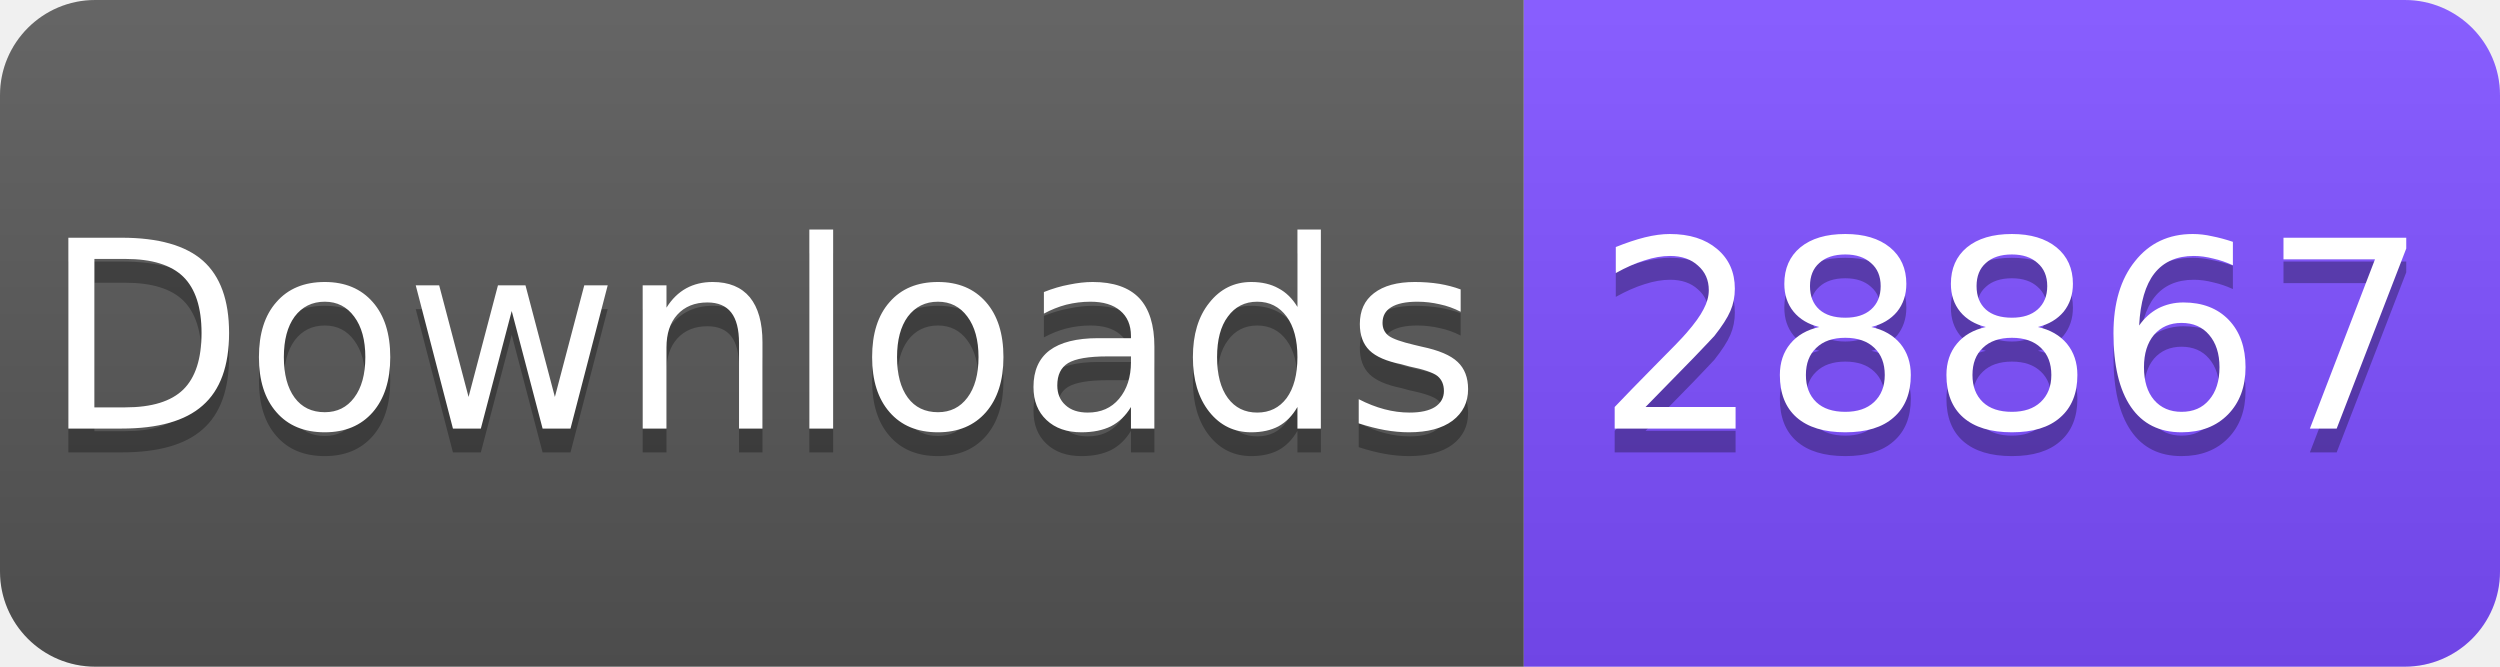
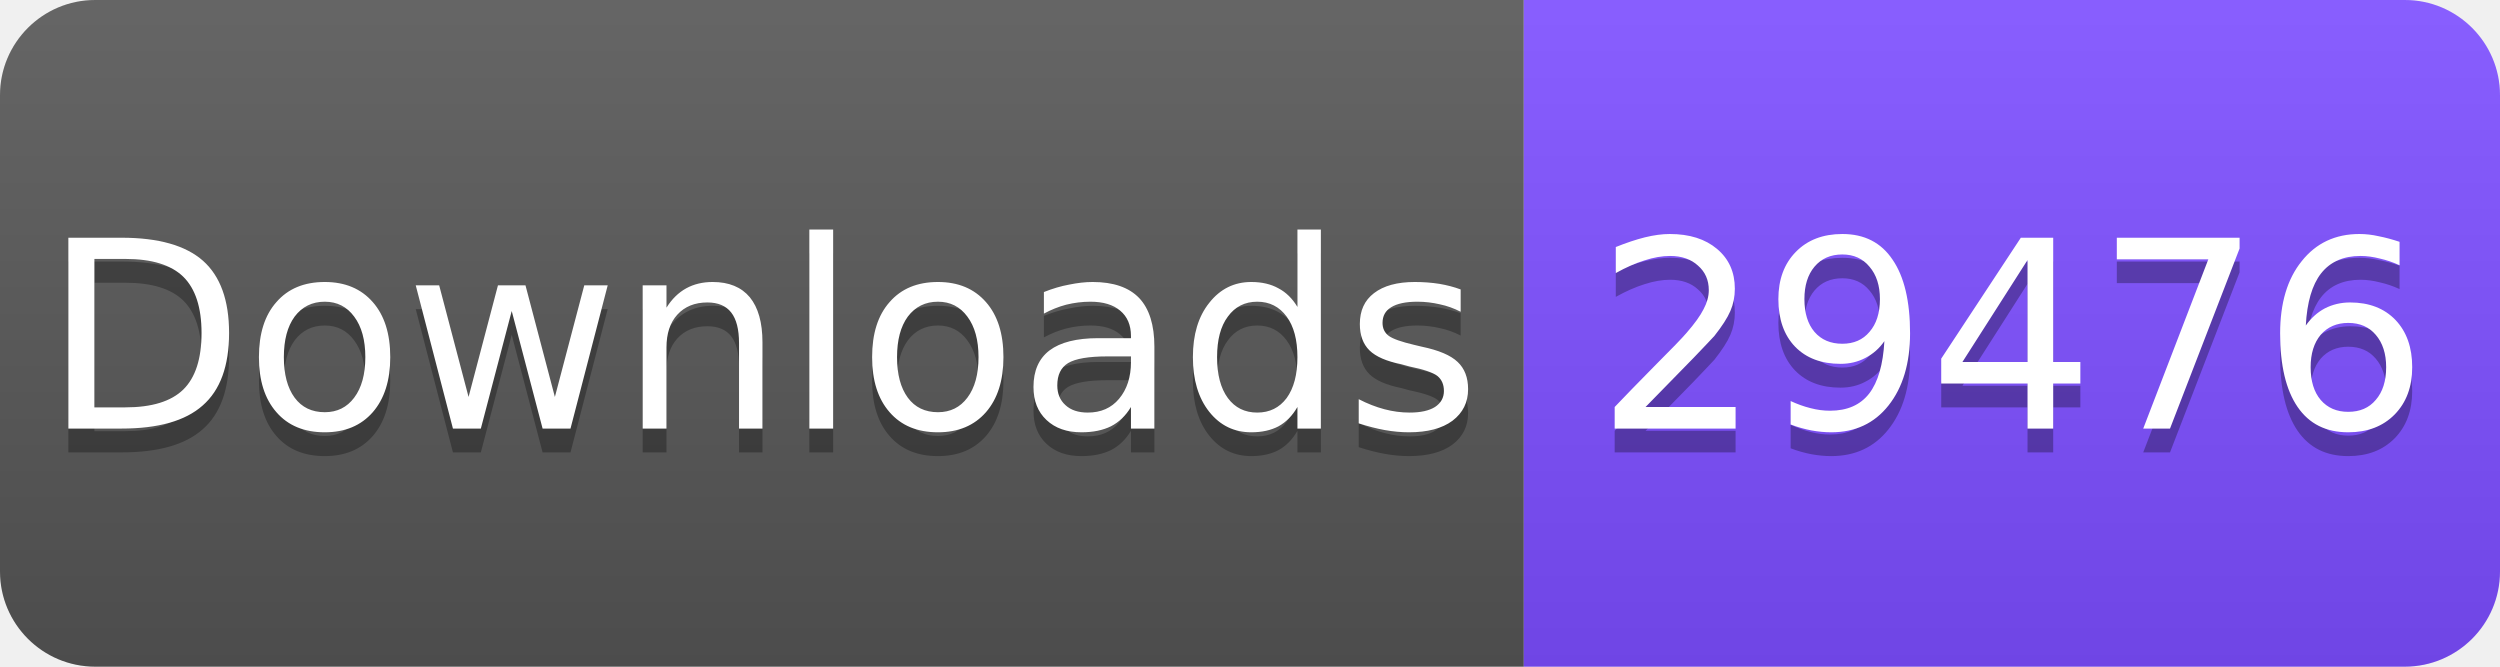
<svg xmlns="http://www.w3.org/2000/svg" width="105" height="28" viewBox="0 0 105 28">
  <linearGradient id="s" x2="0" y2="100%">
    <stop offset="0" stop-color="#fff" stop-opacity=".1" />
    <stop offset="1" stop-opacity=".1" />
  </linearGradient>
  <clipPath id="r">
    <rect width="105" height="28" rx="4" fill="#fff" />
  </clipPath>
  <g clip-path="url(#r)">
    <rect width="64" height="28" fill="#555" />
    <rect x="64" width="41" height="28" fill="#7C4DFF" />
    <rect width="105" height="28" fill="url(#s)" />
  </g>
  <g fill="#fff" text-anchor="middle" font-family="Verdana,Geneva,DejaVu Sans,sans-serif" font-size="11">
    <text x="32" y="19" fill="#010101" fill-opacity=".3">Downloads</text>
    <text x="32" y="18">Downloads</text>
-     <text x="84.5" y="19" fill="#010101" fill-opacity=".3">28867</text>
-     <text x="84.5" y="18">28867</text>
+     <text x="84.5" y="19" fill="#010101" fill-opacity=".3">29476</text>
+     <text x="84.5" y="18">29476</text>
  </g>
</svg>
